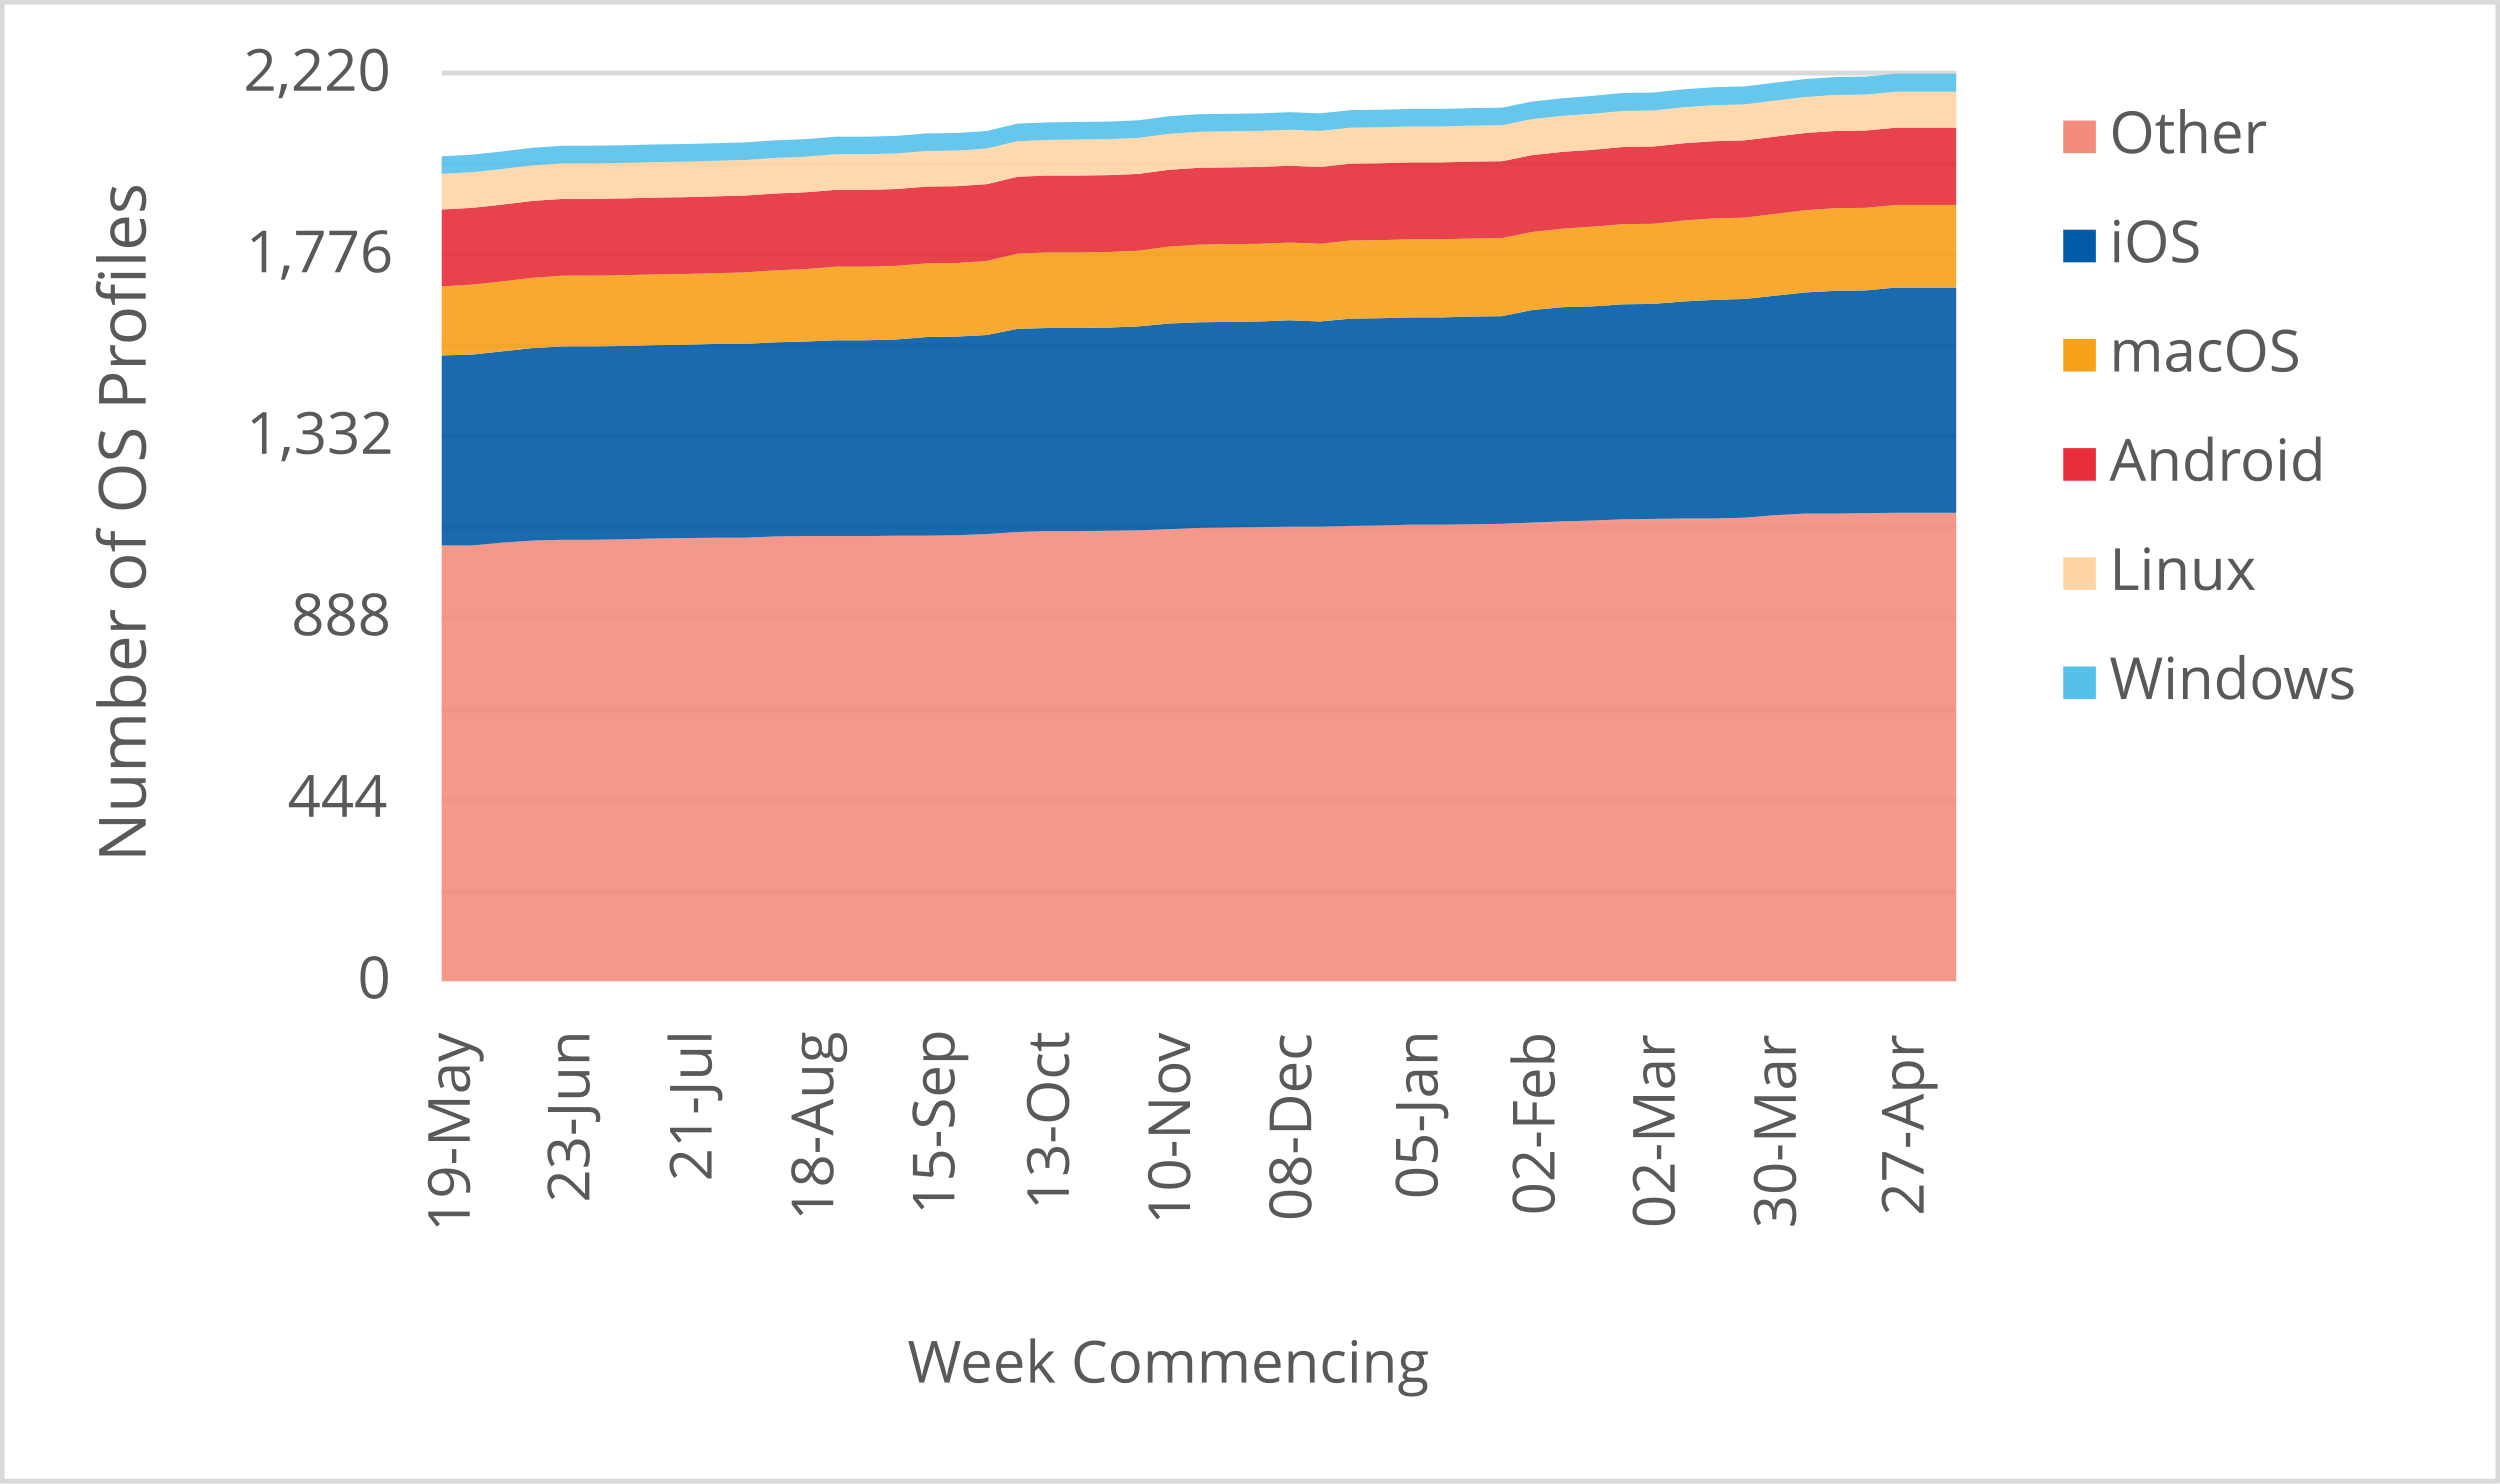
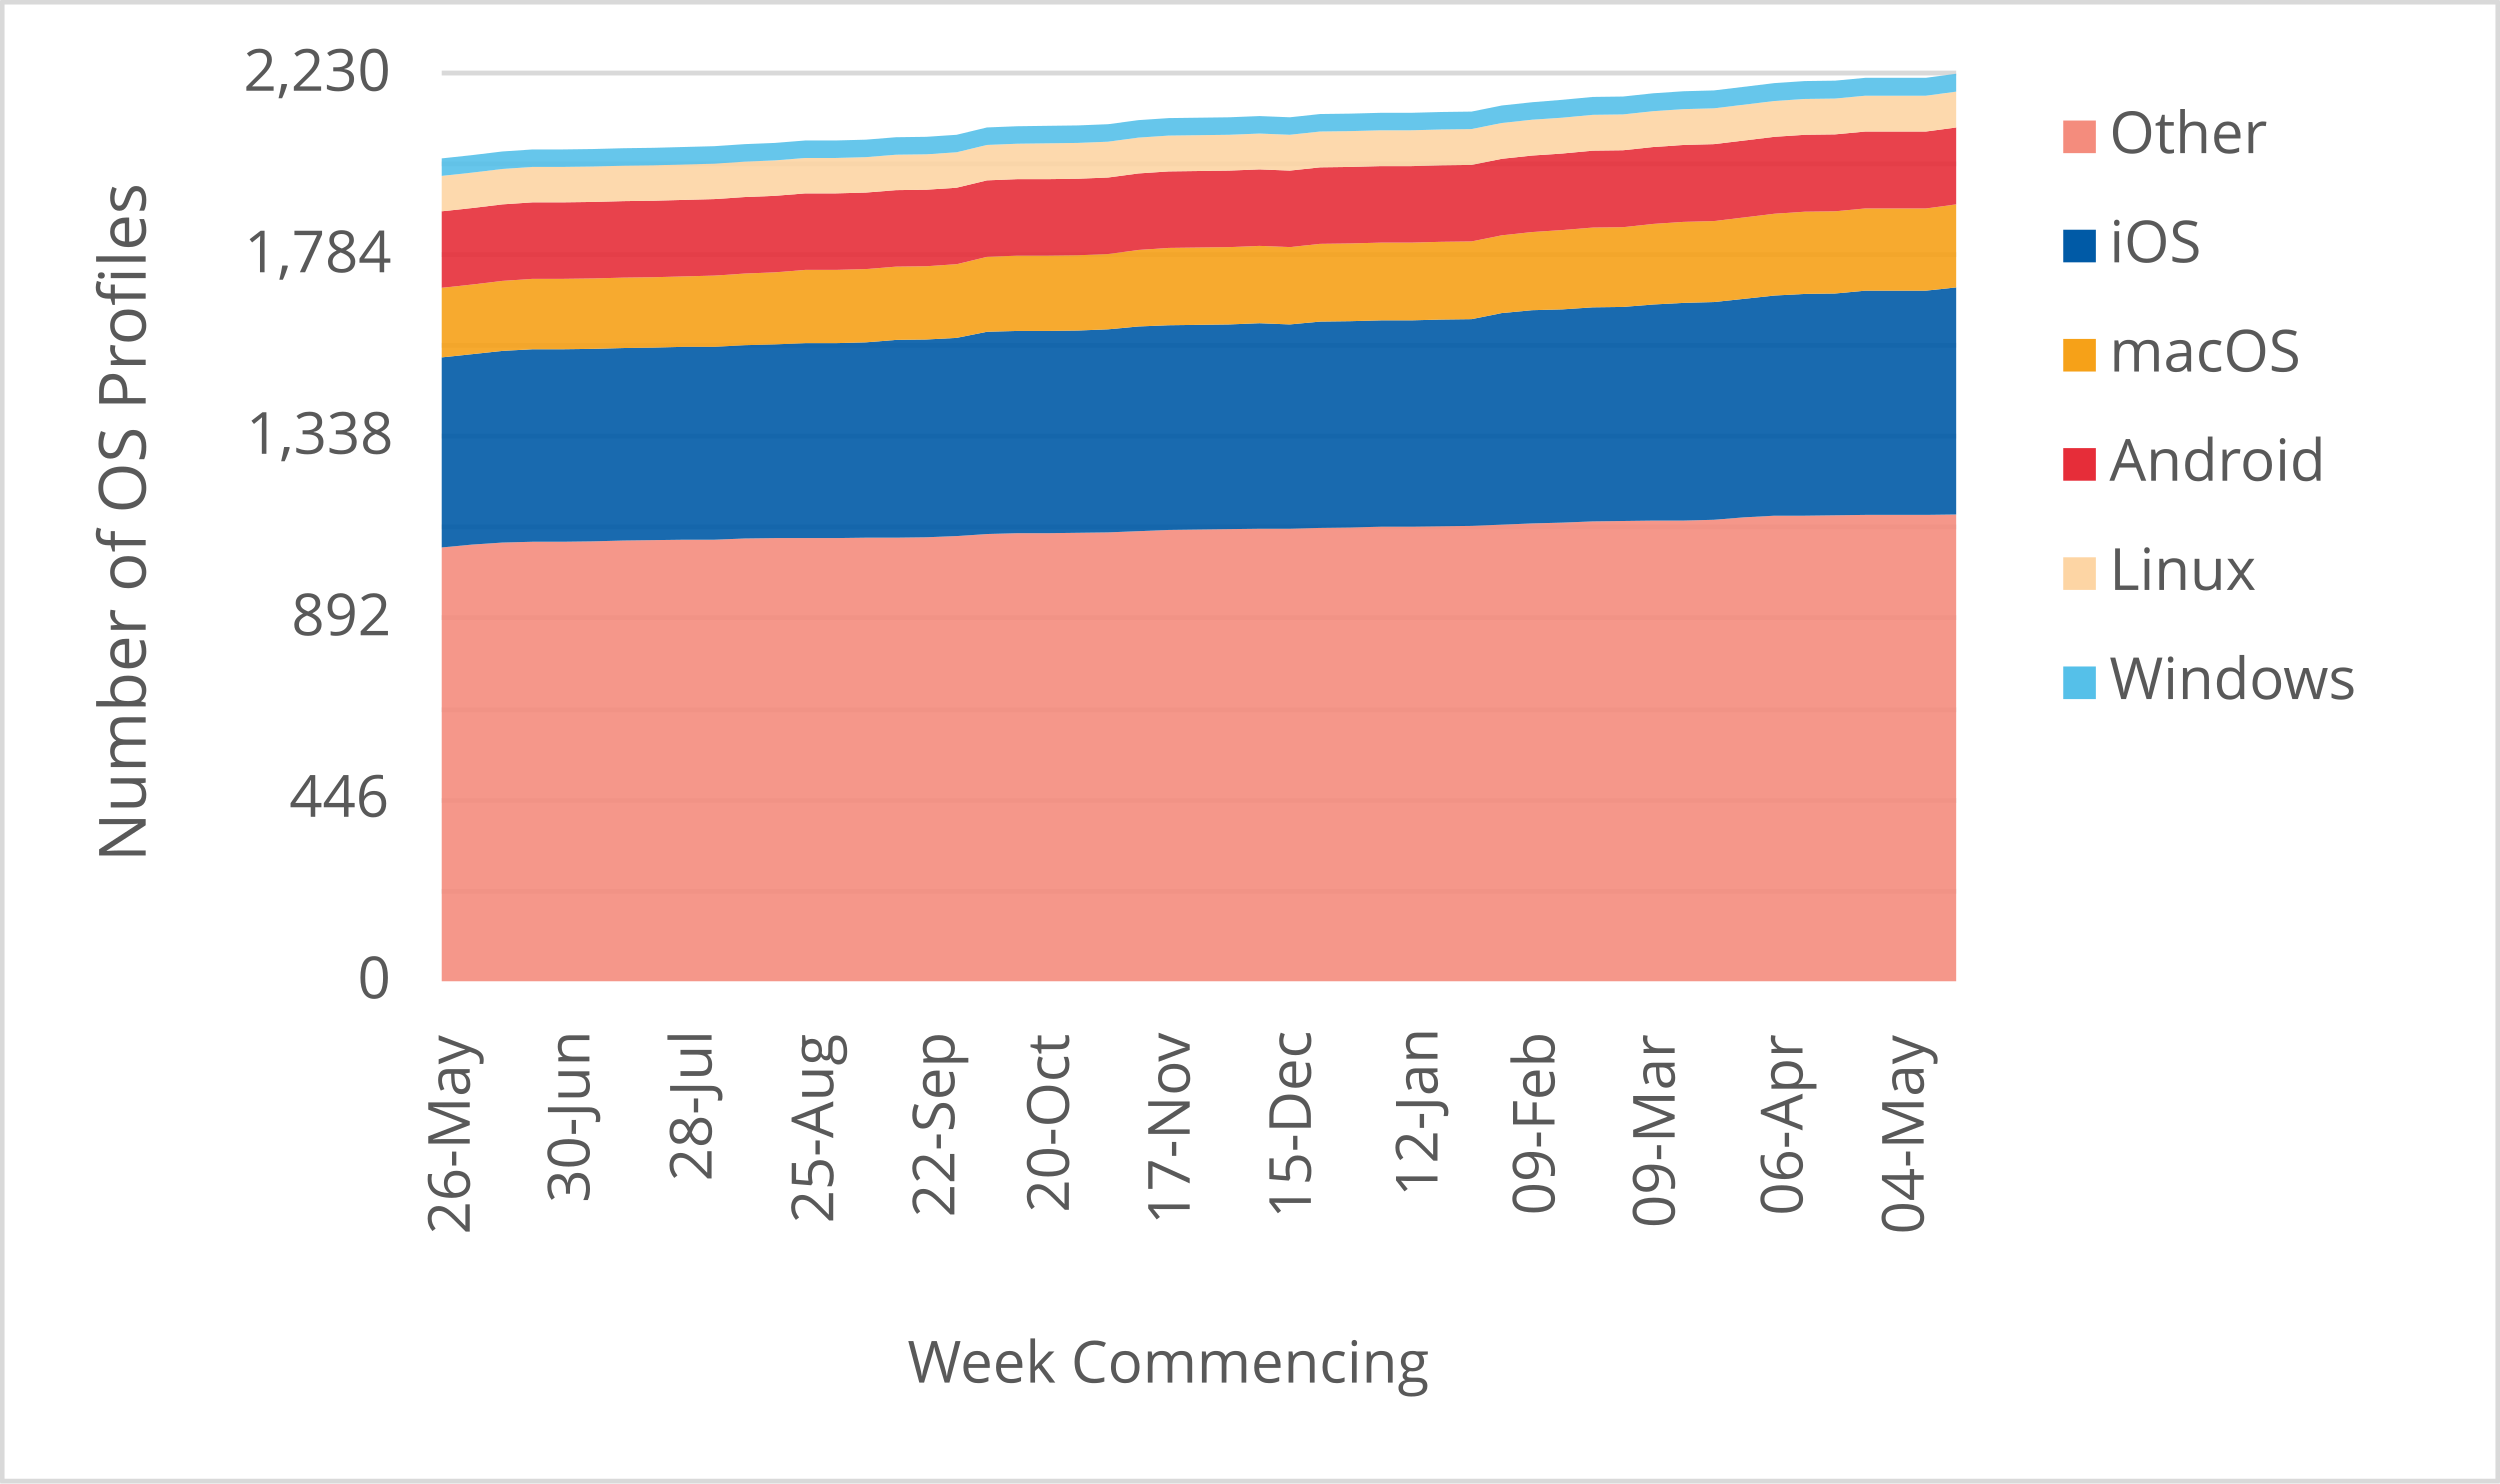
<svg xmlns="http://www.w3.org/2000/svg" width="1763" height="1046" xml:space="preserve" overflow="hidden">
  <defs>
    <clipPath id="clip0">
      <rect x="2917" y="346" width="1763" height="1046" />
    </clipPath>
  </defs>
  <g clip-path="url(#clip0)" transform="translate(-2917 -346)">
    <rect x="2918" y="347" width="1760" height="1043" fill="#FFFFFF" />
    <g>
      <path d="    M3228.5 974.532 4296.5 974.532    M3228.5 910.53 4296.5 910.53    M3228.5 846.528 4296.5 846.528    M3228.5 781.526 4296.5 781.526    M3228.5 717.524 4296.5 717.524    M3228.5 653.522 4296.5 653.522    M3228.5 589.52 4296.5 589.52    M3228.5 525.517 4296.5 525.517    M3228.5 461.515 4296.5 461.515    M3228.5 397.5 4296.5 397.5" stroke="#D9D9D9" stroke-width="3.438" stroke-linejoin="round" stroke-miterlimit="10" fill="none" />
    </g>
    <g>
      <path d="M 1038.5 4296.5 1038.5" stroke="#D9D9D9" stroke-width="3.438" stroke-linejoin="round" stroke-miterlimit="10" fill="none" fill-rule="evenodd" />
    </g>
    <g>
-       <text fill="#595959" font-family="Verdana,Open Sans,DejaVu Sans,sans-serif" font-weight="400" font-size="41" transform="matrix(6.12323e-17 -1 1 6.12323e-17 3248.269 1214.753)">19-May</text>
+       <text fill="#595959" font-family="Verdana,Open Sans,DejaVu Sans,sans-serif" font-weight="400" font-size="41" transform="matrix(6.12323e-17 -1 1 6.12323e-17 3248.269 1216.515)">26-May</text>
    </g>
    <g>
-       <text fill="#595959" font-family="Verdana,Open Sans,DejaVu Sans,sans-serif" font-weight="400" font-size="41" transform="matrix(6.12323e-17 -1 1 6.12323e-17 3332.638 1194.053)">23-Jun</text>
+       <text fill="#595959" font-family="Verdana,Open Sans,DejaVu Sans,sans-serif" font-weight="400" font-size="41" transform="matrix(6.12323e-17 -1 1 6.12323e-17 3332.658 1194.173)">30-Jun</text>
    </g>
    <g>
-       <text fill="#595959" font-family="Verdana,Open Sans,DejaVu Sans,sans-serif" font-weight="400" font-size="41" transform="matrix(6.12323e-17 -1 1 6.12323e-17 3418.809 1179.039)">21-Jul</text>
+       <text fill="#595959" font-family="Verdana,Open Sans,DejaVu Sans,sans-serif" font-weight="400" font-size="41" transform="matrix(6.12323e-17 -1 1 6.12323e-17 3418.809 1179.039)">28-Jul</text>
    </g>
    <g>
-       <text fill="#595959" font-family="Verdana,Open Sans,DejaVu Sans,sans-serif" font-weight="400" font-size="41" transform="matrix(6.12323e-17 -1 1 6.12323e-17 3504.589 1206.906)">18-Aug</text>
+       <text fill="#595959" font-family="Verdana,Open Sans,DejaVu Sans,sans-serif" font-weight="400" font-size="41" transform="matrix(6.12323e-17 -1 1 6.12323e-17 3504.589 1208.667)">25-Aug</text>
    </g>
    <g>
-       <text fill="#595959" font-family="Verdana,Open Sans,DejaVu Sans,sans-serif" font-weight="400" font-size="41" transform="matrix(6.12323e-17 -1 1 6.12323e-17 3590.029 1202.662)">15-Sep</text>
+       <text fill="#595959" font-family="Verdana,Open Sans,DejaVu Sans,sans-serif" font-weight="400" font-size="41" transform="matrix(6.12323e-17 -1 1 6.12323e-17 3590.029 1204.423)">22-Sep</text>
    </g>
    <g>
-       <text fill="#595959" font-family="Verdana,Open Sans,DejaVu Sans,sans-serif" font-weight="400" font-size="41" transform="matrix(6.12323e-17 -1 1 6.12323e-17 3670.765 1199.378)">13-Oct</text>
+       <text fill="#595959" font-family="Verdana,Open Sans,DejaVu Sans,sans-serif" font-weight="400" font-size="41" transform="matrix(6.12323e-17 -1 1 6.12323e-17 3670.765 1201.14)">20-Oct</text>
    </g>
    <g>
-       <text fill="#595959" font-family="Verdana,Open Sans,DejaVu Sans,sans-serif" font-weight="400" font-size="41" transform="matrix(6.12323e-17 -1 1 6.12323e-17 3756.205 1209.708)">10-Nov</text>
+       <text fill="#595959" font-family="Verdana,Open Sans,DejaVu Sans,sans-serif" font-weight="400" font-size="41" transform="matrix(6.12323e-17 -1 1 6.12323e-17 3755.974 1209.708)">17-Nov</text>
    </g>
    <g>
-       <text fill="#595959" font-family="Verdana,Open Sans,DejaVu Sans,sans-serif" font-weight="400" font-size="41" transform="matrix(6.12323e-17 -1 1 6.12323e-17 3841.645 1207.086)">08-Dec</text>
+       <text fill="#595959" font-family="Verdana,Open Sans,DejaVu Sans,sans-serif" font-weight="400" font-size="41" transform="matrix(6.12323e-17 -1 1 6.12323e-17 3841.414 1205.364)">15-Dec</text>
    </g>
    <g>
-       <text fill="#595959" font-family="Verdana,Open Sans,DejaVu Sans,sans-serif" font-weight="400" font-size="41" transform="matrix(6.12323e-17 -1 1 6.12323e-17 3930.738 1191.651)">05-Jan</text>
+       <text fill="#595959" font-family="Verdana,Open Sans,DejaVu Sans,sans-serif" font-weight="400" font-size="41" transform="matrix(6.12323e-17 -1 1 6.12323e-17 3930.718 1189.929)">12-Jan</text>
    </g>
    <g>
-       <text fill="#595959" font-family="Verdana,Open Sans,DejaVu Sans,sans-serif" font-weight="400" font-size="41" transform="matrix(6.12323e-17 -1 1 6.12323e-17 4013.235 1203.042)">02-Feb</text>
+       <text fill="#595959" font-family="Verdana,Open Sans,DejaVu Sans,sans-serif" font-weight="400" font-size="41" transform="matrix(6.12323e-17 -1 1 6.12323e-17 4013.235 1203.042)">09-Feb</text>
    </g>
    <g>
-       <text fill="#595959" font-family="Verdana,Open Sans,DejaVu Sans,sans-serif" font-weight="400" font-size="41" transform="matrix(6.12323e-17 -1 1 6.12323e-17 4097.965 1212.011)">02-Mar</text>
+       <text fill="#595959" font-family="Verdana,Open Sans,DejaVu Sans,sans-serif" font-weight="400" font-size="41" transform="matrix(6.12323e-17 -1 1 6.12323e-17 4097.965 1212.011)">09-Mar</text>
    </g>
    <g>
-       <text fill="#595959" font-family="Verdana,Open Sans,DejaVu Sans,sans-serif" font-weight="400" font-size="41" transform="matrix(6.12323e-17 -1 1 6.12323e-17 4183.405 1212.171)">30-Mar</text>
+       <text fill="#595959" font-family="Verdana,Open Sans,DejaVu Sans,sans-serif" font-weight="400" font-size="41" transform="matrix(6.12323e-17 -1 1 6.12323e-17 4188.129 1203.262)">06-Apr</text>
    </g>
    <g>
-       <text fill="#595959" font-family="Verdana,Open Sans,DejaVu Sans,sans-serif" font-weight="400" font-size="41" transform="matrix(6.12323e-17 -1 1 6.12323e-17 4273.549 1203.302)">27-Apr</text>
+       <text fill="#595959" font-family="Verdana,Open Sans,DejaVu Sans,sans-serif" font-weight="400" font-size="41" transform="matrix(6.12323e-17 -1 1 6.12323e-17 4273.569 1216.475)">04-May</text>
    </g>
    <g>
      <text fill="#595959" font-family="Verdana,Open Sans,DejaVu Sans,sans-serif" font-weight="400" font-size="41" transform="matrix(1 0 0 1 3169.141 1050)">0</text>
    </g>
    <g>
-       <text fill="#595959" font-family="Verdana,Open Sans,DejaVu Sans,sans-serif" font-weight="400" font-size="41" transform="matrix(1 0 0 1 3119.853 922)">444</text>
+       <text fill="#595959" font-family="Verdana,Open Sans,DejaVu Sans,sans-serif" font-weight="400" font-size="41" transform="matrix(1 0 0 1 3121.034 922)">446</text>
    </g>
    <g>
-       <text fill="#595959" font-family="Verdana,Open Sans,DejaVu Sans,sans-serif" font-weight="400" font-size="41" transform="matrix(1 0 0 1 3122.375 794)">888</text>
+       <text fill="#595959" font-family="Verdana,Open Sans,DejaVu Sans,sans-serif" font-weight="400" font-size="41" transform="matrix(1 0 0 1 3122.456 794)">892</text>
    </g>
    <g>
-       <text fill="#595959" font-family="Verdana,Open Sans,DejaVu Sans,sans-serif" font-weight="400" font-size="41" transform="matrix(1 0 0 1 3090.645 666)">1,332</text>
+       <text fill="#595959" font-family="Verdana,Open Sans,DejaVu Sans,sans-serif" font-weight="400" font-size="41" transform="matrix(1 0 0 1 3090.564 666)">1,338</text>
    </g>
    <g>
-       <text fill="#595959" font-family="Verdana,Open Sans,DejaVu Sans,sans-serif" font-weight="400" font-size="41" transform="matrix(1 0 0 1 3090.444 538)">1,776</text>
+       <text fill="#595959" font-family="Verdana,Open Sans,DejaVu Sans,sans-serif" font-weight="400" font-size="41" transform="matrix(1 0 0 1 3089.263 538)">1,784</text>
    </g>
    <g>
-       <text fill="#595959" font-family="Verdana,Open Sans,DejaVu Sans,sans-serif" font-weight="400" font-size="41" transform="matrix(1 0 0 1 3088.723 410)">2,220</text>
+       <text fill="#595959" font-family="Verdana,Open Sans,DejaVu Sans,sans-serif" font-weight="400" font-size="41" transform="matrix(1 0 0 1 3088.723 410)">2,230</text>
    </g>
    <g>
      <text fill="#595959" font-family="Verdana,Open Sans,DejaVu Sans,sans-serif" font-weight="400" font-size="41" transform="matrix(1 0 0 1 3556.971 1321)">Week Commencing</text>
    </g>
    <g>
      <text fill="#595959" font-family="Verdana,Open Sans,DejaVu Sans,sans-serif" font-weight="400" font-size="46" transform="matrix(6.12323e-17 -1 1 6.12323e-17 3019.73 953.792)">Number of OS Profiles</text>
    </g>
    <rect x="2918.5" y="347.5" width="1760" height="1043" stroke="#D9D9D9" stroke-width="3.438" stroke-linejoin="round" stroke-miterlimit="10" fill="none" />
    <g>
-       <path d="M3228.5 1038 3249.86 1038 3271.22 1038 3292.58 1038 3313.94 1038 3335.3 1038 3356.66 1038 3378.02 1038 3399.38 1038 3420.74 1038 3442.1 1038 3463.46 1038 3484.82 1038 3506.18 1038 3527.54 1038 3548.9 1038 3570.26 1038 3591.62 1038 3612.98 1038 3634.34 1038 3655.7 1038 3677.06 1038 3698.42 1038 3719.78 1038 3741.14 1038 3762.5 1038 3783.86 1038 3805.22 1038 3826.58 1038 3847.94 1038 3869.3 1038 3890.66 1038 3912.02 1038 3933.38 1038 3954.74 1038 3976.1 1038 3997.46 1038 4018.82 1038 4040.18 1038 4061.54 1038 4082.9 1038 4104.26 1038 4125.62 1038 4146.98 1038 4168.34 1038 4189.7 1038 4211.06 1038 4232.42 1038 4253.78 1038 4275.14 1038 4296.5 1038 4296.5 707.622 4275.14 707.622 4253.78 707.622 4232.42 707.91 4211.06 708.198 4189.7 708.198 4168.34 709.351 4146.98 711.081 4125.62 711.658 4104.26 711.658 4082.9 711.946 4061.54 712.234 4040.18 713.099 4018.82 713.676 3997.46 714.541 3976.1 715.405 3954.74 715.694 3933.38 715.982 3912.02 715.982 3890.66 716.559 3869.3 716.847 3847.94 717.423 3826.58 717.423 3805.22 717.712 3783.86 718 3762.5 718.288 3741.14 719.153 3719.78 720.018 3698.42 720.306 3677.06 720.595 3655.7 720.595 3634.34 721.171 3612.98 722.613 3591.62 723.477 3570.26 723.766 3548.9 723.766 3527.54 724.054 3506.18 724.054 3484.82 724.054 3463.46 724.342 3442.1 725.207 3420.74 725.207 3399.38 725.495 3378.02 725.784 3356.66 726.36 3335.3 726.649 3313.94 726.649 3292.58 727.225 3271.22 728.667 3249.86 730.685 3228.5 730.685 3228.5 1038Z" fill="#f48c7d" opacity="0.9" />
+       <path d="M3228.5 1038 3249.86 1038 3271.22 1038 3292.58 1038 3313.94 1038 3335.3 1038 3356.66 1038 3378.02 1038 3399.38 1038 3420.74 1038 3442.1 1038 3463.46 1038 3484.82 1038 3506.18 1038 3527.54 1038 3548.9 1038 3570.26 1038 3591.62 1038 3612.98 1038 3634.34 1038 3655.7 1038 3677.06 1038 3698.42 1038 3719.78 1038 3741.14 1038 3762.5 1038 3783.86 1038 3805.22 1038 3826.58 1038 3847.94 1038 3869.3 1038 3890.66 1038 3912.02 1038 3933.38 1038 3954.74 1038 3976.1 1038 3997.46 1038 4018.82 1038 4040.18 1038 4061.54 1038 4082.9 1038 4104.26 1038 4125.62 1038 4146.98 1038 4168.34 1038 4189.7 1038 4211.06 1038 4232.42 1038 4253.78 1038 4275.14 1038 4296.5 1038 4296.5 708.816 4275.14 709.103 4253.78 709.103 4232.42 709.103 4211.06 709.39 4189.7 709.677 4168.34 709.677 4146.98 710.825 4125.62 712.547 4104.26 713.121 4082.9 713.121 4061.54 713.408 4040.18 713.695 4018.82 714.556 3997.46 715.13 3976.1 715.991 3954.74 716.852 3933.38 717.139 3912.02 717.426 3890.66 717.426 3869.3 718 3847.94 718.287 3826.58 718.861 3805.22 718.861 3783.86 719.148 3762.5 719.435 3741.14 719.722 3719.78 720.583 3698.42 721.444 3677.06 721.731 3655.7 722.018 3634.34 722.018 3612.98 722.592 3591.62 724.027 3570.26 724.888 3548.9 725.175 3527.54 725.175 3506.18 725.462 3484.82 725.462 3463.46 725.462 3442.1 725.749 3420.74 726.61 3399.38 726.61 3378.02 726.897 3356.66 727.184 3335.3 727.758 3313.94 728.045 3292.58 728.045 3271.22 728.619 3249.86 730.054 3228.5 732.063 3228.5 1038Z" fill="#f48c7d" opacity="0.9" />
    </g>
    <g>
-       <path d="M3228.5 730.685 3249.86 730.685 3271.22 728.667 3292.58 727.225 3313.94 726.649 3335.3 726.649 3356.66 726.36 3378.02 725.784 3399.38 725.495 3420.74 725.207 3442.1 725.207 3463.46 724.342 3484.82 724.054 3506.18 724.054 3527.54 724.054 3548.9 723.766 3570.26 723.766 3591.62 723.477 3612.98 722.613 3634.34 721.171 3655.7 720.595 3677.06 720.595 3698.42 720.306 3719.78 720.018 3741.14 719.153 3762.5 718.288 3783.86 718 3805.22 717.712 3826.58 717.423 3847.94 717.423 3869.3 716.847 3890.66 716.559 3912.02 715.982 3933.38 715.982 3954.74 715.694 3976.1 715.405 3997.46 714.541 4018.82 713.676 4040.18 713.099 4061.54 712.234 4082.9 711.946 4104.26 711.658 4125.62 711.658 4146.98 711.081 4168.34 709.351 4189.7 708.198 4211.06 708.198 4232.42 707.91 4253.78 707.622 4275.14 707.622 4296.5 707.622 4296.5 548.775 4275.14 548.775 4253.78 548.775 4232.42 550.793 4211.06 551.081 4189.7 552.234 4168.34 554.541 4146.98 556.847 4125.62 557.423 4104.26 558.577 4082.9 560.306 4061.54 560.595 4040.18 562.036 4018.82 562.613 3997.46 564.631 3976.1 568.955 3954.74 569.243 3933.38 569.82 3912.02 569.82 3890.66 570.396 3869.3 570.685 3847.94 572.703 3826.58 571.838 3805.22 572.703 3783.86 572.991 3762.5 573.279 3741.14 574.144 3719.78 576.162 3698.42 577.027 3677.06 577.315 3655.7 577.315 3634.34 577.892 3612.98 582.216 3591.62 583.369 3570.26 583.658 3548.9 585.387 3527.54 585.964 3506.18 585.964 3484.82 586.829 3463.46 587.405 3442.1 588.559 3420.74 588.559 3399.38 589.135 3378.02 589.423 3356.66 590 3335.3 590.288 3313.94 590.288 3292.58 591.441 3271.22 593.748 3249.86 596.054 3228.5 596.631 3228.5 730.685Z" fill="#005aa6" opacity="0.9" />
+       <path d="M3228.5 732.063 3249.86 730.054 3271.22 728.619 3292.58 728.045 3313.94 728.045 3335.3 727.758 3356.66 727.184 3378.02 726.897 3399.38 726.61 3420.74 726.61 3442.1 725.749 3463.46 725.462 3484.82 725.462 3506.18 725.462 3527.54 725.175 3548.9 725.175 3570.26 724.888 3591.62 724.027 3612.98 722.592 3634.34 722.018 3655.7 722.018 3677.06 721.731 3698.42 721.444 3719.78 720.583 3741.14 719.722 3762.5 719.435 3783.86 719.148 3805.22 718.861 3826.58 718.861 3847.94 718.287 3869.3 718 3890.66 717.426 3912.02 717.426 3933.38 717.139 3954.74 716.852 3976.1 715.991 3997.46 715.13 4018.82 714.556 4040.18 713.695 4061.54 713.408 4082.9 713.121 4104.26 713.121 4125.62 712.547 4146.98 710.825 4168.34 709.677 4189.7 709.677 4211.06 709.39 4232.42 709.103 4253.78 709.103 4275.14 709.103 4296.5 708.816 4296.5 548.673 4275.14 550.969 4253.78 550.969 4232.42 550.969 4211.06 552.978 4189.7 553.265 4168.34 554.413 4146.98 556.709 4125.62 559.004 4104.26 559.578 4082.9 560.726 4061.54 562.448 4040.18 562.735 4018.82 564.17 3997.46 564.744 3976.1 566.753 3954.74 571.058 3933.38 571.345 3912.02 571.919 3890.66 571.919 3869.3 572.493 3847.94 572.78 3826.58 574.789 3805.22 573.928 3783.86 574.789 3762.5 575.076 3741.14 575.363 3719.78 576.224 3698.42 578.233 3677.06 579.094 3655.7 579.381 3634.34 579.381 3612.98 579.955 3591.62 584.26 3570.26 585.408 3548.9 585.695 3527.54 587.417 3506.18 587.991 3484.82 587.991 3463.46 588.852 3442.1 589.426 3420.74 590.574 3399.38 590.574 3378.02 591.148 3356.66 591.435 3335.3 592.009 3313.94 592.296 3292.58 592.296 3271.22 593.444 3249.86 595.74 3228.5 598.036 3228.5 732.063Z" fill="#005aa6" opacity="0.9" />
    </g>
    <g>
-       <path d="M3228.5 596.631 3249.86 596.054 3271.22 593.748 3292.58 591.441 3313.94 590.288 3335.3 590.288 3356.66 590 3378.02 589.423 3399.38 589.135 3420.74 588.559 3442.1 588.559 3463.46 587.405 3484.82 586.829 3506.18 585.964 3527.54 585.964 3548.9 585.387 3570.26 583.658 3591.62 583.369 3612.98 582.216 3634.34 577.892 3655.7 577.315 3677.06 577.315 3698.42 577.027 3719.78 576.162 3741.14 574.144 3762.5 573.279 3783.86 572.991 3805.22 572.703 3826.58 571.838 3847.94 572.703 3869.3 570.685 3890.66 570.396 3912.02 569.82 3933.38 569.82 3954.74 569.243 3976.1 568.955 3997.46 564.631 4018.82 562.613 4040.18 562.036 4061.54 560.595 4082.9 560.306 4104.26 558.577 4125.62 557.423 4146.98 556.847 4168.34 554.541 4189.7 552.234 4211.06 551.081 4232.42 550.793 4253.78 548.775 4275.14 548.775 4296.5 548.775 4296.5 490.541 4275.14 490.541 4253.78 490.541 4232.42 492.559 4211.06 492.847 4189.7 494.288 4168.34 496.883 4146.98 499.477 4125.62 500.054 4104.26 501.495 4082.9 503.802 4061.54 504.09 4040.18 505.82 4018.82 507.261 3997.46 509.568 3976.1 513.892 3954.74 514.18 3933.38 514.757 3912.02 514.757 3890.66 515.333 3869.3 515.622 3847.94 517.928 3826.58 517.063 3805.22 517.928 3783.86 518.216 3762.5 518.505 3741.14 519.946 3719.78 522.829 3698.42 523.694 3677.06 523.982 3655.7 523.982 3634.34 524.847 3612.98 530.036 3591.62 531.477 3570.26 531.766 3548.9 533.495 3527.54 534.072 3506.18 534.072 3484.82 535.802 3463.46 536.667 3442.1 538.108 3420.74 538.685 3399.38 539.261 3378.02 539.55 3356.66 540.126 3335.3 540.414 3313.94 540.414 3292.58 541.856 3271.22 544.45 3249.86 546.757 3228.5 547.91 3228.5 596.631Z" fill="#f6a118" opacity="0.9" />
+       <path d="M3228.5 598.036 3249.86 595.74 3271.22 593.444 3292.58 592.296 3313.94 592.296 3335.3 592.009 3356.66 591.435 3378.02 591.148 3399.38 590.574 3420.74 590.574 3442.1 589.426 3463.46 588.852 3484.82 587.991 3506.18 587.991 3527.54 587.417 3548.9 585.695 3570.26 585.408 3591.62 584.26 3612.98 579.955 3634.34 579.381 3655.7 579.381 3677.06 579.094 3698.42 578.233 3719.78 576.224 3741.14 575.363 3762.5 575.076 3783.86 574.789 3805.22 573.928 3826.58 574.789 3847.94 572.78 3869.3 572.493 3890.66 571.919 3912.02 571.919 3933.38 571.345 3954.74 571.058 3976.1 566.753 3997.46 564.744 4018.82 564.17 4040.18 562.735 4061.54 562.448 4082.9 560.726 4104.26 559.578 4125.62 559.004 4146.98 556.709 4168.34 554.413 4189.7 553.265 4211.06 552.978 4232.42 550.969 4253.78 550.969 4275.14 550.969 4296.5 548.673 4296.5 490.126 4275.14 492.996 4253.78 492.996 4232.42 492.996 4211.06 495.004 4189.7 495.291 4168.34 496.726 4146.98 499.309 4125.62 501.892 4104.26 502.466 4082.9 503.901 4061.54 506.197 4040.18 506.484 4018.82 508.206 3997.46 509.641 3976.1 511.937 3954.74 516.242 3933.38 516.529 3912.02 517.103 3890.66 517.103 3869.3 517.677 3847.94 517.964 3826.58 520.26 3805.22 519.399 3783.86 520.26 3762.5 520.547 3741.14 520.834 3719.78 522.269 3698.42 525.139 3677.06 526 3655.7 526.287 3634.34 526.287 3612.98 527.148 3591.62 532.314 3570.26 533.749 3548.9 534.036 3527.54 535.758 3506.18 536.332 3484.82 536.332 3463.46 538.054 3442.1 538.915 3420.74 540.35 3399.38 540.924 3378.02 541.498 3356.66 541.785 3335.3 542.359 3313.94 542.646 3292.58 542.646 3271.22 544.081 3249.86 546.664 3228.5 548.96 3228.5 598.036Z" fill="#f6a118" opacity="0.9" />
    </g>
    <g>
-       <path d="M3228.5 547.91 3249.86 546.757 3271.22 544.45 3292.58 541.856 3313.94 540.414 3335.3 540.414 3356.66 540.126 3378.02 539.55 3399.38 539.261 3420.74 538.685 3442.1 538.108 3463.46 536.667 3484.82 535.802 3506.18 534.072 3527.54 534.072 3548.9 533.495 3570.26 531.766 3591.62 531.477 3612.98 530.036 3634.34 524.847 3655.7 523.982 3677.06 523.982 3698.42 523.694 3719.78 522.829 3741.14 519.946 3762.5 518.505 3783.86 518.216 3805.22 517.928 3826.58 517.063 3847.94 517.928 3869.3 515.622 3890.66 515.333 3912.02 514.757 3933.38 514.757 3954.74 514.18 3976.1 513.892 3997.46 509.568 4018.82 507.261 4040.18 505.82 4061.54 504.09 4082.9 503.802 4104.26 501.495 4125.62 500.054 4146.98 499.477 4168.34 496.883 4189.7 494.288 4211.06 492.847 4232.42 492.559 4253.78 490.541 4275.14 490.541 4296.5 490.541 4296.5 436.054 4275.14 436.054 4253.78 436.054 4232.42 438.072 4211.06 438.36 4189.7 439.802 4168.34 442.396 4146.98 444.991 4125.62 445.568 4104.26 447.009 4082.9 449.315 4061.54 449.604 4040.18 451.622 4018.82 453.063 3997.46 455.369 3976.1 459.694 3954.74 459.982 3933.38 460.559 3912.02 460.559 3890.66 461.135 3869.3 461.423 3847.94 463.73 3826.58 462.865 3805.22 463.73 3783.86 464.018 3762.5 464.306 3741.14 465.748 3719.78 468.631 3698.42 469.495 3677.06 469.784 3655.7 469.784 3634.34 470.649 3612.98 475.838 3591.62 477.279 3570.26 477.568 3548.9 479.297 3527.54 479.874 3506.18 479.874 3484.82 481.604 3463.46 482.468 3442.1 483.91 3420.74 484.486 3399.38 485.063 3378.02 485.351 3356.66 485.928 3335.3 486.216 3313.94 486.216 3292.58 487.658 3271.22 490.252 3249.86 492.559 3228.5 493.712 3228.5 547.91Z" fill="#e62d39" opacity="0.9" />
+       <path d="M3228.5 548.96 3249.86 546.664 3271.22 544.081 3292.58 542.646 3313.94 542.646 3335.3 542.359 3356.66 541.785 3378.02 541.498 3399.38 540.924 3420.74 540.35 3442.1 538.915 3463.46 538.054 3484.82 536.332 3506.18 536.332 3527.54 535.758 3548.9 534.036 3570.26 533.749 3591.62 532.314 3612.98 527.148 3634.34 526.287 3655.7 526.287 3677.06 526 3698.42 525.139 3719.78 522.269 3741.14 520.834 3762.5 520.547 3783.86 520.26 3805.22 519.399 3826.58 520.26 3847.94 517.964 3869.3 517.677 3890.66 517.103 3912.02 517.103 3933.38 516.529 3954.74 516.242 3976.1 511.937 3997.46 509.641 4018.82 508.206 4040.18 506.484 4061.54 506.197 4082.9 503.901 4104.26 502.466 4125.62 501.892 4146.98 499.309 4168.34 496.726 4189.7 495.291 4211.06 495.004 4232.42 492.996 4253.78 492.996 4275.14 492.996 4296.5 490.126 4296.5 435.883 4275.14 438.753 4253.78 438.753 4232.42 438.753 4211.06 440.762 4189.7 441.049 4168.34 442.484 4146.98 445.067 4125.62 447.65 4104.26 448.224 4082.9 449.659 4061.54 451.955 4040.18 452.242 4018.82 454.251 3997.46 455.686 3976.1 457.982 3954.74 462.287 3933.38 462.574 3912.02 463.148 3890.66 463.148 3869.3 463.722 3847.94 464.009 3826.58 466.305 3805.22 465.444 3783.86 466.305 3762.5 466.592 3741.14 466.879 3719.78 468.314 3698.42 471.184 3677.06 472.045 3655.7 472.332 3634.34 472.332 3612.98 473.193 3591.62 478.359 3570.26 479.794 3548.9 480.081 3527.54 481.803 3506.18 482.377 3484.82 482.377 3463.46 484.099 3442.1 484.96 3420.74 486.395 3399.38 486.969 3378.02 487.543 3356.66 487.83 3335.3 488.404 3313.94 488.691 3292.58 488.691 3271.22 490.126 3249.86 492.709 3228.5 495.004 3228.5 548.96Z" fill="#e62d39" opacity="0.9" />
    </g>
    <g>
-       <path d="M3228.5 493.712 3249.86 492.559 3271.22 490.252 3292.58 487.658 3313.94 486.216 3335.3 486.216 3356.66 485.928 3378.02 485.351 3399.38 485.063 3420.74 484.486 3442.1 483.91 3463.46 482.468 3484.82 481.604 3506.18 479.874 3527.54 479.874 3548.9 479.297 3570.26 477.568 3591.62 477.279 3612.98 475.838 3634.34 470.649 3655.7 469.784 3677.06 469.784 3698.42 469.495 3719.78 468.631 3741.14 465.748 3762.5 464.306 3783.86 464.018 3805.22 463.73 3826.58 462.865 3847.94 463.73 3869.3 461.423 3890.66 461.135 3912.02 460.559 3933.38 460.559 3954.74 459.982 3976.1 459.694 3997.46 455.369 4018.82 453.063 4040.18 451.622 4061.54 449.604 4082.9 449.315 4104.26 447.009 4125.62 445.568 4146.98 444.991 4168.34 442.396 4189.7 439.802 4211.06 438.36 4232.42 438.072 4253.78 436.054 4275.14 436.054 4296.5 436.054 4296.5 410.685 4275.14 410.685 4253.78 410.685 4232.42 412.703 4211.06 412.991 4189.7 414.432 4168.34 417.027 4146.98 419.622 4125.62 420.198 4104.26 421.64 4082.9 423.946 4061.54 424.234 4040.18 426.252 4018.82 427.694 3997.46 430 3976.1 434.324 3954.74 434.613 3933.38 435.189 3912.02 435.189 3890.66 435.766 3869.3 436.054 3847.94 438.36 3826.58 437.495 3805.22 438.36 3783.86 438.649 3762.5 438.937 3741.14 440.378 3719.78 443.261 3698.42 444.126 3677.06 444.414 3655.7 444.703 3634.34 445.568 3612.98 450.757 3591.62 452.198 3570.26 452.486 3548.9 454.216 3527.54 454.793 3506.18 454.793 3484.82 456.523 3463.46 457.387 3442.1 458.829 3420.74 459.405 3399.38 459.982 3378.02 460.27 3356.66 460.847 3335.3 461.135 3313.94 461.135 3292.58 462.577 3271.22 465.171 3249.86 467.477 3228.5 468.631 3228.5 493.712Z" fill="#fdd5a4" opacity="0.9" />
+       <path d="M3228.5 495.004 3249.86 492.709 3271.22 490.126 3292.58 488.691 3313.94 488.691 3335.3 488.404 3356.66 487.83 3378.02 487.543 3399.38 486.969 3420.74 486.395 3442.1 484.96 3463.46 484.099 3484.82 482.377 3506.18 482.377 3527.54 481.803 3548.9 480.081 3570.26 479.794 3591.62 478.359 3612.98 473.193 3634.34 472.332 3655.7 472.332 3677.06 472.045 3698.42 471.184 3719.78 468.314 3741.14 466.879 3762.5 466.592 3783.86 466.305 3805.22 465.444 3826.58 466.305 3847.94 464.009 3869.3 463.722 3890.66 463.148 3912.02 463.148 3933.38 462.574 3954.74 462.287 3976.1 457.982 3997.46 455.686 4018.82 454.251 4040.18 452.242 4061.54 451.955 4082.9 449.659 4104.26 448.224 4125.62 447.65 4146.98 445.067 4168.34 442.484 4189.7 441.049 4211.06 440.762 4232.42 438.753 4253.78 438.753 4275.14 438.753 4296.5 435.883 4296.5 410.628 4275.14 413.498 4253.78 413.498 4232.42 413.498 4211.06 415.507 4189.7 415.794 4168.34 417.229 4146.98 419.812 4125.62 422.395 4104.26 422.969 4082.9 424.404 4061.54 426.7 4040.18 426.987 4018.82 428.996 3997.46 430.43 3976.1 432.726 3954.74 437.031 3933.38 437.318 3912.02 437.892 3890.66 437.892 3869.3 438.466 3847.94 438.753 3826.58 441.049 3805.22 440.188 3783.86 441.049 3762.5 441.336 3741.14 441.623 3719.78 443.058 3698.42 445.928 3677.06 446.789 3655.7 447.076 3634.34 447.363 3612.98 448.224 3591.62 453.39 3570.26 454.825 3548.9 455.112 3527.54 456.834 3506.18 457.408 3484.82 457.408 3463.46 459.13 3442.1 459.991 3420.74 461.426 3399.38 462 3378.02 462.574 3356.66 462.861 3335.3 463.435 3313.94 463.722 3292.58 463.722 3271.22 465.157 3249.86 467.74 3228.5 470.036 3228.5 495.004Z" fill="#fdd5a4" opacity="0.9" />
    </g>
    <g>
-       <path d="M3228.5 468.631 3249.86 467.477 3271.22 465.171 3292.58 462.577 3313.94 461.135 3335.3 461.135 3356.66 460.847 3378.02 460.27 3399.38 459.982 3420.74 459.405 3442.1 458.829 3463.46 457.387 3484.82 456.523 3506.18 454.793 3527.54 454.793 3548.9 454.216 3570.26 452.486 3591.62 452.198 3612.98 450.757 3634.34 445.568 3655.7 444.703 3677.06 444.414 3698.42 444.126 3719.78 443.261 3741.14 440.378 3762.5 438.937 3783.86 438.649 3805.22 438.36 3826.58 437.495 3847.94 438.36 3869.3 436.054 3890.66 435.766 3912.02 435.189 3933.38 435.189 3954.74 434.613 3976.1 434.324 3997.46 430 4018.82 427.694 4040.18 426.252 4061.54 424.234 4082.9 423.946 4104.26 421.64 4125.62 420.198 4146.98 419.622 4168.34 417.027 4189.7 414.432 4211.06 412.991 4232.42 412.703 4253.78 410.685 4275.14 410.685 4296.5 410.685 4296.5 398 4275.14 398 4253.78 398 4232.42 400.018 4211.06 400.306 4189.7 401.748 4168.34 404.342 4146.98 406.937 4125.62 407.514 4104.26 408.955 4082.9 411.261 4061.54 411.55 4040.18 413.568 4018.82 415.297 3997.46 417.604 3976.1 421.928 3954.74 422.216 3933.38 422.793 3912.02 422.793 3890.66 423.369 3869.3 423.658 3847.94 425.964 3826.58 425.099 3805.22 425.964 3783.86 426.252 3762.5 426.541 3741.14 427.982 3719.78 430.865 3698.42 431.73 3677.06 432.018 3655.7 432.306 3634.34 433.171 3612.98 438.36 3591.62 439.802 3570.26 440.09 3548.9 441.82 3527.54 442.396 3506.18 442.396 3484.82 444.126 3463.46 444.991 3442.1 446.432 3420.74 447.009 3399.38 447.586 3378.02 447.874 3356.66 448.45 3335.3 448.739 3313.94 448.739 3292.58 450.18 3271.22 452.775 3249.86 455.081 3228.5 456.234 3228.5 468.631Z" fill="#55c0e9" opacity="0.9" />
+       <path d="M3228.5 470.036 3249.86 467.74 3271.22 465.157 3292.58 463.722 3313.94 463.722 3335.3 463.435 3356.66 462.861 3378.02 462.574 3399.38 462 3420.74 461.426 3442.1 459.991 3463.46 459.13 3484.82 457.408 3506.18 457.408 3527.54 456.834 3548.9 455.112 3570.26 454.825 3591.62 453.39 3612.98 448.224 3634.34 447.363 3655.7 447.076 3677.06 446.789 3698.42 445.928 3719.78 443.058 3741.14 441.623 3762.5 441.336 3783.86 441.049 3805.22 440.188 3826.58 441.049 3847.94 438.753 3869.3 438.466 3890.66 437.892 3912.02 437.892 3933.38 437.318 3954.74 437.031 3976.1 432.726 3997.46 430.43 4018.82 428.996 4040.18 426.987 4061.54 426.7 4082.9 424.404 4104.26 422.969 4125.62 422.395 4146.98 419.812 4168.34 417.229 4189.7 415.794 4211.06 415.507 4232.42 413.498 4253.78 413.498 4275.14 413.498 4296.5 410.628 4296.5 398 4275.14 400.87 4253.78 400.87 4232.42 400.87 4211.06 402.879 4189.7 403.166 4168.34 404.601 4146.98 407.184 4125.62 409.767 4104.26 410.341 4082.9 411.776 4061.54 414.072 4040.18 414.359 4018.82 416.368 3997.46 418.09 3976.1 420.386 3954.74 424.691 3933.38 424.978 3912.02 425.552 3890.66 425.552 3869.3 426.126 3847.94 426.413 3826.58 428.709 3805.22 427.848 3783.86 428.709 3762.5 428.996 3741.14 429.283 3719.78 430.717 3698.42 433.587 3677.06 434.448 3655.7 434.735 3634.34 435.022 3612.98 435.883 3591.62 441.049 3570.26 442.484 3548.9 442.771 3527.54 444.493 3506.18 445.067 3484.82 445.067 3463.46 446.789 3442.1 447.65 3420.74 449.085 3399.38 449.659 3378.02 450.233 3356.66 450.52 3335.3 451.094 3313.94 451.381 3292.58 451.381 3271.22 452.816 3249.86 455.399 3228.5 457.695 3228.5 470.036Z" fill="#55c0e9" opacity="0.9" />
    </g>
    <g>
      <rect x="4372" y="431" width="23" height="23" fill="#f48c7d" />
    </g>
    <g>
      <text fill="#595959" font-family="Verdana,Open Sans,DejaVu Sans,sans-serif" font-weight="400" font-size="41" transform="matrix(1 0 0 1 4404.56 454)">Other</text>
    </g>
    <g>
      <rect x="4372" y="508" width="23" height="23" fill="#005aa6" />
    </g>
    <g>
      <text fill="#595959" font-family="Verdana,Open Sans,DejaVu Sans,sans-serif" font-weight="400" font-size="41" transform="matrix(1 0 0 1 4404.56 531)">iOS</text>
    </g>
    <g>
      <rect x="4372" y="585" width="23" height="23" fill="#f6a118" />
    </g>
    <g>
      <text fill="#595959" font-family="Verdana,Open Sans,DejaVu Sans,sans-serif" font-weight="400" font-size="41" transform="matrix(1 0 0 1 4404.56 608)">macOS</text>
    </g>
    <g>
      <rect x="4372" y="662" width="23" height="23" fill="#e62d39" />
    </g>
    <g>
      <text fill="#595959" font-family="Verdana,Open Sans,DejaVu Sans,sans-serif" font-weight="400" font-size="41" transform="matrix(1 0 0 1 4404.56 685)">Android</text>
    </g>
    <g>
      <rect x="4372" y="739" width="23" height="23" fill="#fdd5a4" />
    </g>
    <g>
      <text fill="#595959" font-family="Verdana,Open Sans,DejaVu Sans,sans-serif" font-weight="400" font-size="41" transform="matrix(1 0 0 1 4404.56 762)">Linux</text>
    </g>
    <g>
      <rect x="4372" y="816" width="23" height="23" fill="#55c0e9" />
    </g>
    <g>
      <text fill="#595959" font-family="Verdana,Open Sans,DejaVu Sans,sans-serif" font-weight="400" font-size="41" transform="matrix(1 0 0 1 4404.56 839)">Windows</text>
    </g>
  </g>
</svg>
